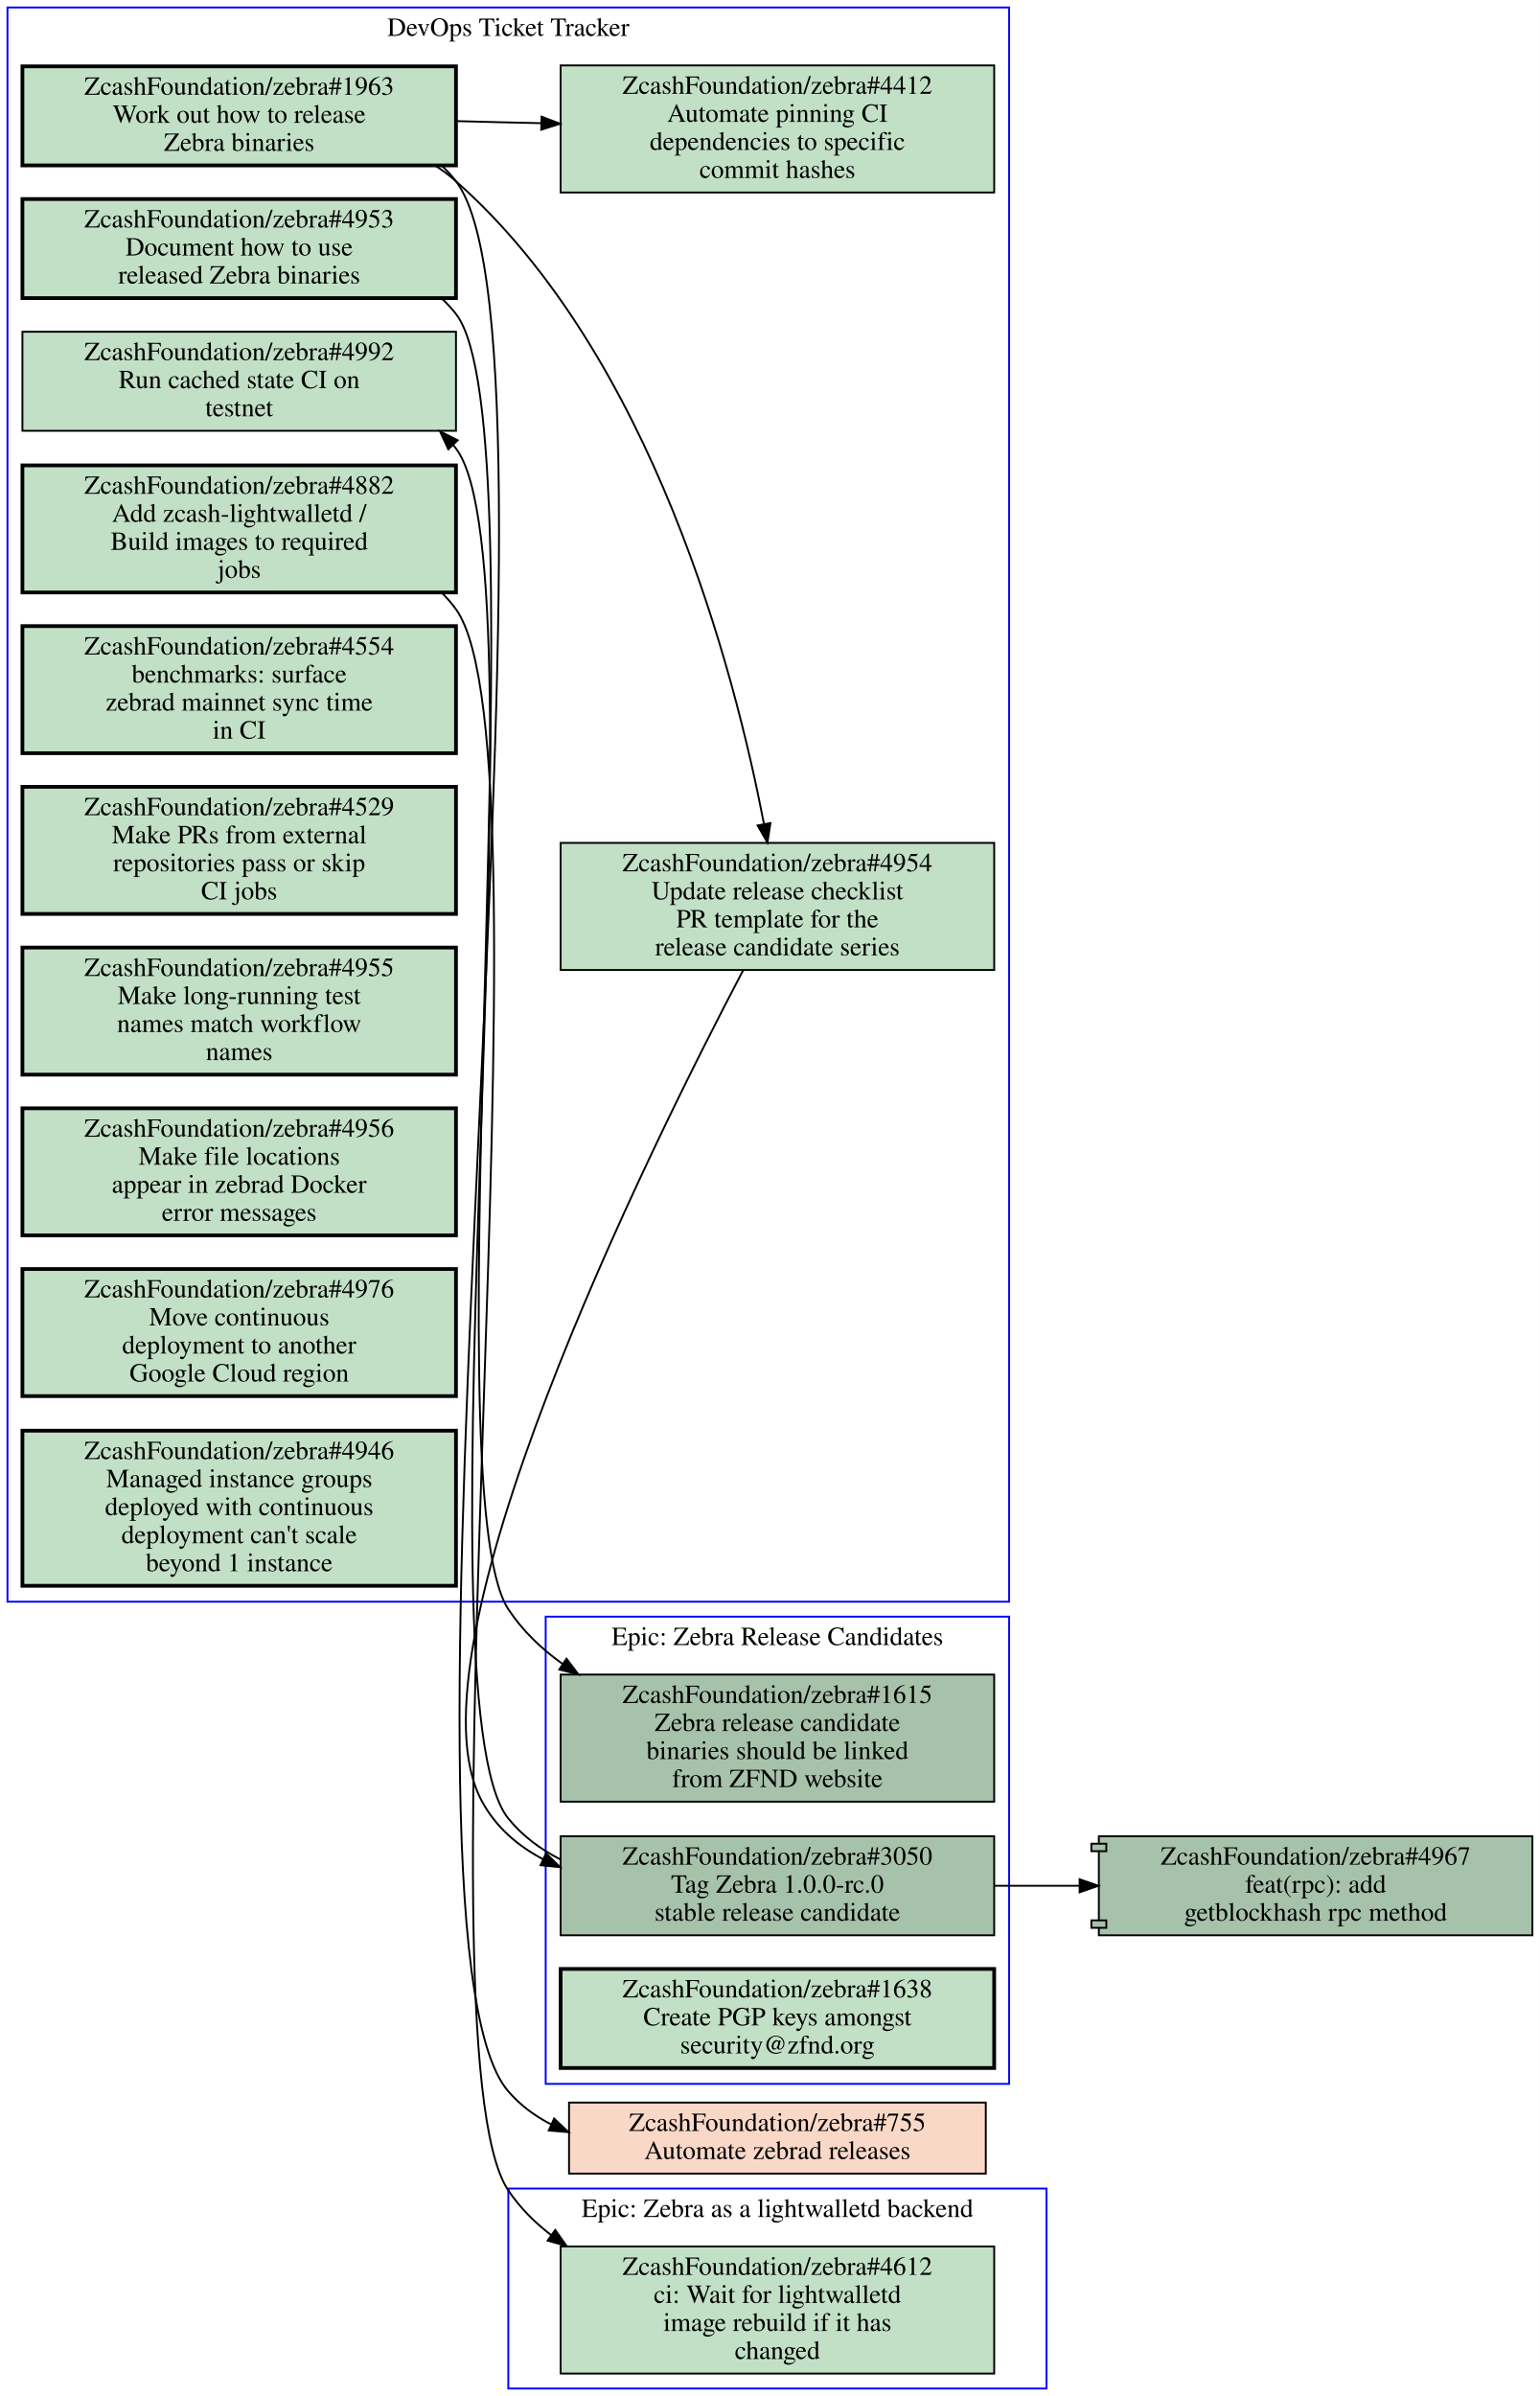
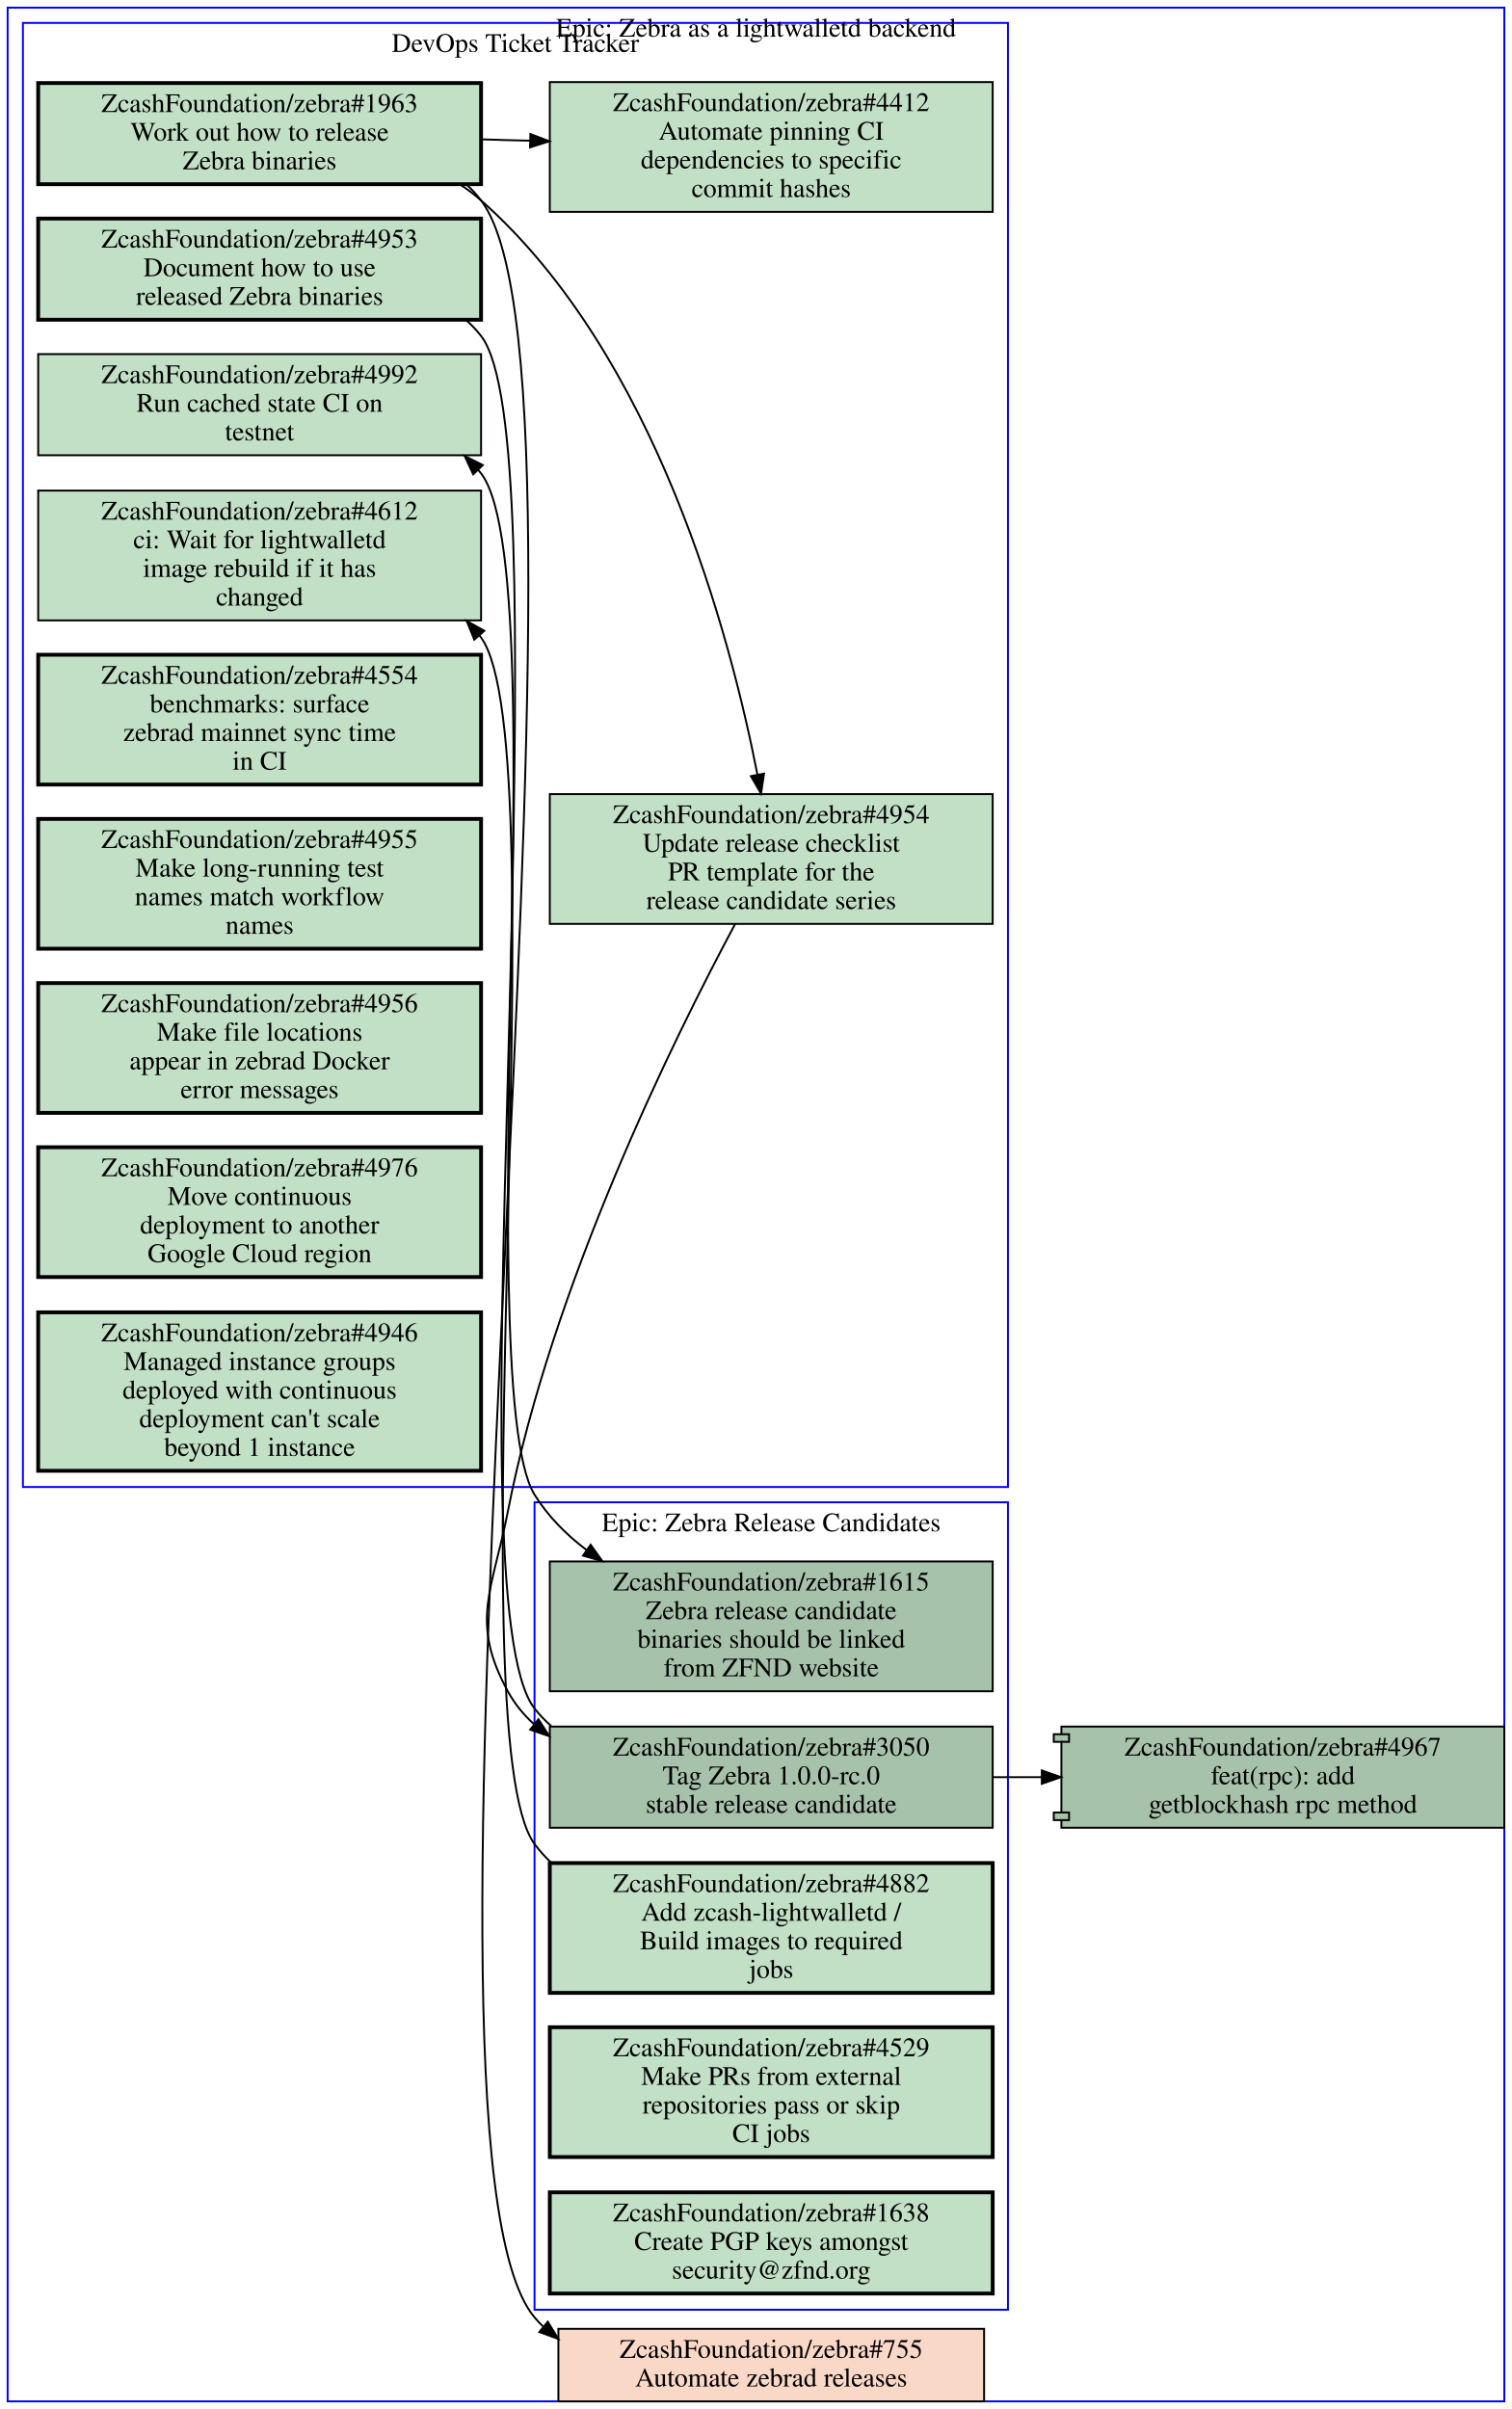
- <svg xmlns="http://www.w3.org/2000/svg" xmlns:xlink="http://www.w3.org/1999/xlink" width="824pt" height="1282pt" viewBox="0.00 0.00 824.00 1282.00">
-   <g id="graph0" class="graph" transform="scale(1 1) rotate(0) translate(4 1278)">
-     <polygon fill="#ffffff" stroke="transparent" points="-4,4 -4,-1278 820,-1278 820,4 -4,4" />
+ <svg xmlns="http://www.w3.org/2000/svg" xmlns:xlink="http://www.w3.org/1999/xlink" width="792pt" height="1262pt" viewBox="0.00 0.00 792.00 1262.00">
+   <g id="graph0" class="graph" transform="scale(1 1) rotate(0) translate(4 1258)">
+     <polygon fill="#ffffff" stroke="transparent" points="-4,4 -4,-1258 788,-1258 788,4 -4,4" />
    <g id="clust1" class="cluster">
-       <polygon fill="none" stroke="#0000ff" points="0,-421 0,-1274 536,-1274 536,-421 0,-421" />
-       <text text-anchor="middle" x="268" y="-1258.8" font-family="Times,serif" font-size="14.00" fill="#000000">DevOps Ticket Tracker</text>
+       <polygon fill="none" stroke="#0000ff" points="276,-48 276,-471 524,-471 524,-48 276,-48" />
+       <text text-anchor="middle" x="400" y="-455.8" font-family="Times,serif" font-size="14.00" fill="#000000">Epic: Zebra Release Candidates</text>
    </g>
    <g id="clust2" class="cluster">
-       <polygon fill="none" stroke="#0000ff" points="268,0 268,-107 556,-107 556,0 268,0" />
-       <text text-anchor="middle" x="412" y="-91.8" font-family="Times,serif" font-size="14.00" fill="#000000">Epic: Zebra as a lightwalletd backend</text>
+       <polygon fill="none" stroke="#0000ff" points="8,-479 8,-1246 524,-1246 524,-479 8,-479" />
+       <text text-anchor="middle" x="266" y="-1230.8" font-family="Times,serif" font-size="14.00" fill="#000000">DevOps Ticket Tracker</text>
    </g>
    <g id="clust3" class="cluster">
-       <polygon fill="none" stroke="#0000ff" points="288,-163 288,-413 536,-413 536,-163 288,-163" />
-       <text text-anchor="middle" x="412" y="-397.8" font-family="Times,serif" font-size="14.00" fill="#000000">Epic: Zebra Release Candidates</text>
+       <polygon fill="none" stroke="#0000ff" points="0,0 0,-1254 784,-1254 784,0 0,0" />
+       <text text-anchor="middle" x="392" y="-1238.8" font-family="Times,serif" font-size="14.00" fill="#000000">Epic: Zebra as a lightwalletd backend</text>
    </g>
    <g id="node1" class="node open">
      <g id="a_node1">
+         <a xlink:href="https://github.com/ZcashFoundation/zebra/issues/1615" xlink:title="ZcashFoundation/zebra#1615&#10;Zebra release candidate&#10;binaries should be linked&#10;from ZFND website" target="_blank">
+           <polygon fill="#a7c2aa" stroke="#000000" points="516,-440 284,-440 284,-372 516,-372 516,-440" />
+           <text text-anchor="middle" x="400" y="-424.8" font-family="Times,serif" font-size="14.00" fill="#000000">ZcashFoundation/zebra#1615</text>
+           <text text-anchor="middle" x="400" y="-409.8" font-family="Times,serif" font-size="14.00" fill="#000000">Zebra release candidate</text>
+           <text text-anchor="middle" x="400" y="-394.8" font-family="Times,serif" font-size="14.00" fill="#000000">binaries should be linked</text>
+           <text text-anchor="middle" x="400" y="-379.8" font-family="Times,serif" font-size="14.00" fill="#000000">from ZFND website</text>
+         </a>
+       </g>
+     </g>
+     <g id="node2" class="node open">
+       <g id="a_node2">
+         <a xlink:href="https://github.com/ZcashFoundation/zebra/issues/3050" xlink:title="ZcashFoundation/zebra#3050&#10;Tag Zebra 1.0.0-rc.0&#10;stable release candidate" target="_blank">
+           <polygon fill="#a7c2aa" stroke="#000000" points="516,-353.5 284,-353.5 284,-300.5 516,-300.5 516,-353.5" />
+           <text text-anchor="middle" x="400" y="-338.3" font-family="Times,serif" font-size="14.00" fill="#000000">ZcashFoundation/zebra#3050</text>
+           <text text-anchor="middle" x="400" y="-323.3" font-family="Times,serif" font-size="14.00" fill="#000000">Tag Zebra 1.0.0-rc.0</text>
+           <text text-anchor="middle" x="400" y="-308.3" font-family="Times,serif" font-size="14.00" fill="#000000">stable release candidate</text>
+         </a>
+       </g>
+     </g>
+     <g id="node11" class="node open">
+       <g id="a_node11">
+         <a xlink:href="https://github.com/ZcashFoundation/zebra/issues/4992" xlink:title="ZcashFoundation/zebra#4992&#10;Run cached state CI on&#10;testnet" target="_blank">
+           <polygon fill="#c2e0c6" stroke="#000000" points="248,-1072.5 16,-1072.5 16,-1019.5 248,-1019.5 248,-1072.5" />
+           <text text-anchor="middle" x="132" y="-1057.3" font-family="Times,serif" font-size="14.00" fill="#000000">ZcashFoundation/zebra#4992</text>
+           <text text-anchor="middle" x="132" y="-1042.3" font-family="Times,serif" font-size="14.00" fill="#000000">Run cached state CI on</text>
+           <text text-anchor="middle" x="132" y="-1027.3" font-family="Times,serif" font-size="14.00" fill="#000000">testnet</text>
+         </a>
+       </g>
+     </g>
+     <g id="edge3" class="edge">
+       <path fill="none" stroke="#000000" d="M284.71,-353.82C281.55,-356.6 278.63,-359.65 276,-363 231.56,-419.59 291.92,-953 248,-1010 247.52,-1010.6 247.02,-1011.2 246.52,-1011.8" />
+       <polygon fill="#000000" stroke="#000000" points="243.883,-1009.491 239.42,-1019.1 248.901,-1014.372 243.883,-1009.491" />
+     </g>
+     <g id="node17" class="node open">
+       <g id="a_node17">
+         <a xlink:href="https://github.com/ZcashFoundation/zebra/pull/4967" xlink:title="ZcashFoundation/zebra#4967&#10;feat(rpc): add&#10;getblockhash rpc method" target="_blank">
+           <polygon fill="#a7c2aa" stroke="#000000" points="784,-353.5 552,-353.5 552,-349.5 548,-349.5 548,-345.5 552,-345.5 552,-308.5 548,-308.5 548,-304.5 552,-304.5 552,-300.5 784,-300.5 784,-353.5" />
+           <polyline fill="none" stroke="#000000" points="552,-349.5 556,-349.5 556,-345.5 552,-345.5 " />
+           <polyline fill="none" stroke="#000000" points="552,-308.5 556,-308.5 556,-304.5 552,-304.5 " />
+           <text text-anchor="middle" x="668" y="-338.3" font-family="Times,serif" font-size="14.00" fill="#000000">ZcashFoundation/zebra#4967</text>
+           <text text-anchor="middle" x="668" y="-323.3" font-family="Times,serif" font-size="14.00" fill="#000000">feat(rpc): add</text>
+           <text text-anchor="middle" x="668" y="-308.3" font-family="Times,serif" font-size="14.00" fill="#000000">getblockhash rpc method</text>
+         </a>
+       </g>
+     </g>
+     <g id="edge4" class="edge">
+       <path fill="none" stroke="#000000" d="M516.38,-327C524.71,-327 533.14,-327 541.53,-327" />
+       <polygon fill="#000000" stroke="#000000" points="541.74,-330.5 551.74,-327 541.74,-323.5 541.74,-330.5" />
+     </g>
+     <g id="node3" class="node open">
+       <g id="a_node3">
+         <a xlink:href="https://github.com/ZcashFoundation/zebra/issues/4882" xlink:title="ZcashFoundation/zebra#4882&#10;Add zcash-lightwalletd /&#10;Build images to required&#10;jobs" target="_blank">
+           <polygon fill="#c2e0c6" stroke="#000000" stroke-width="2" points="516,-282 284,-282 284,-214 516,-214 516,-282" />
+           <text text-anchor="middle" x="400" y="-266.8" font-family="Times,serif" font-size="14.00" fill="#000000">ZcashFoundation/zebra#4882</text>
+           <text text-anchor="middle" x="400" y="-251.8" font-family="Times,serif" font-size="14.00" fill="#000000">Add zcash-lightwalletd /</text>
+           <text text-anchor="middle" x="400" y="-236.8" font-family="Times,serif" font-size="14.00" fill="#000000">Build images to required</text>
+           <text text-anchor="middle" x="400" y="-221.8" font-family="Times,serif" font-size="14.00" fill="#000000">jobs</text>
+         </a>
+       </g>
+     </g>
+     <g id="node10" class="node open">
+       <g id="a_node10">
+         <a xlink:href="https://github.com/ZcashFoundation/zebra/issues/4612" xlink:title="ZcashFoundation/zebra#4612&#10;ci: Wait for lightwalletd&#10;image rebuild if it has&#10;changed" target="_blank">
+           <polygon fill="#c2e0c6" stroke="#000000" points="248,-1001 16,-1001 16,-933 248,-933 248,-1001" />
+           <text text-anchor="middle" x="132" y="-985.8" font-family="Times,serif" font-size="14.00" fill="#000000">ZcashFoundation/zebra#4612</text>
+           <text text-anchor="middle" x="132" y="-970.8" font-family="Times,serif" font-size="14.00" fill="#000000">ci: Wait for lightwalletd</text>
+           <text text-anchor="middle" x="132" y="-955.8" font-family="Times,serif" font-size="14.00" fill="#000000">image rebuild if it has</text>
+           <text text-anchor="middle" x="132" y="-940.8" font-family="Times,serif" font-size="14.00" fill="#000000">changed</text>
+         </a>
+       </g>
+     </g>
+     <g id="edge5" class="edge">
+       <path fill="none" stroke="#000000" d="M284.59,-282.34C281.46,-285.3 278.58,-288.51 276,-292 234.19,-348.5 289.41,-867.2 248,-924 247.72,-924.39 247.43,-924.78 247.13,-925.16" />
+       <polygon fill="#000000" stroke="#000000" points="244.455,-922.901 240.45,-932.71 249.698,-927.54 244.455,-922.901" />
+     </g>
+     <g id="node4" class="node open">
+       <g id="a_node4">
+         <a xlink:href="https://github.com/ZcashFoundation/zebra/issues/4529" xlink:title="ZcashFoundation/zebra#4529&#10;Make PRs from external&#10;repositories pass or skip&#10;CI jobs" target="_blank">
+           <polygon fill="#c2e0c6" stroke="#000000" stroke-width="2" points="516,-196 284,-196 284,-128 516,-128 516,-196" />
+           <text text-anchor="middle" x="400" y="-180.8" font-family="Times,serif" font-size="14.00" fill="#000000">ZcashFoundation/zebra#4529</text>
+           <text text-anchor="middle" x="400" y="-165.8" font-family="Times,serif" font-size="14.00" fill="#000000">Make PRs from external</text>
+           <text text-anchor="middle" x="400" y="-150.8" font-family="Times,serif" font-size="14.00" fill="#000000">repositories pass or skip</text>
+           <text text-anchor="middle" x="400" y="-135.8" font-family="Times,serif" font-size="14.00" fill="#000000">CI jobs</text>
+         </a>
+       </g>
+     </g>
+     <g id="node5" class="node open">
+       <g id="a_node5">
+         <a xlink:href="https://github.com/ZcashFoundation/zebra/issues/1638" xlink:title="ZcashFoundation/zebra#1638&#10;Create PGP keys amongst&#10;security@zfnd.org" target="_blank">
+           <polygon fill="#c2e0c6" stroke="#000000" stroke-width="2" points="516,-109.5 284,-109.5 284,-56.5 516,-56.5 516,-109.5" />
+           <text text-anchor="middle" x="400" y="-94.3" font-family="Times,serif" font-size="14.00" fill="#000000">ZcashFoundation/zebra#1638</text>
+           <text text-anchor="middle" x="400" y="-79.3" font-family="Times,serif" font-size="14.00" fill="#000000">Create PGP keys amongst</text>
+           <text text-anchor="middle" x="400" y="-64.3" font-family="Times,serif" font-size="14.00" fill="#000000">security@zfnd.org</text>
+         </a>
+       </g>
+     </g>
+     <g id="node6" class="node open">
+       <g id="a_node6">
        <a xlink:href="https://github.com/ZcashFoundation/zebra/issues/4953" xlink:title="ZcashFoundation/zebra#4953&#10;Document how to use&#10;released Zebra binaries" target="_blank">
-           <polygon fill="#c2e0c6" stroke="#000000" stroke-width="2" points="240,-1171.5 8,-1171.5 8,-1118.5 240,-1118.5 240,-1171.5" />
-           <text text-anchor="middle" x="124" y="-1156.3" font-family="Times,serif" font-size="14.00" fill="#000000">ZcashFoundation/zebra#4953</text>
-           <text text-anchor="middle" x="124" y="-1141.3" font-family="Times,serif" font-size="14.00" fill="#000000">Document how to use</text>
-           <text text-anchor="middle" x="124" y="-1126.3" font-family="Times,serif" font-size="14.00" fill="#000000">released Zebra binaries</text>
+           <polygon fill="#c2e0c6" stroke="#000000" stroke-width="2" points="248,-1143.5 16,-1143.5 16,-1090.5 248,-1090.5 248,-1143.5" />
+           <text text-anchor="middle" x="132" y="-1128.3" font-family="Times,serif" font-size="14.00" fill="#000000">ZcashFoundation/zebra#4953</text>
+           <text text-anchor="middle" x="132" y="-1113.3" font-family="Times,serif" font-size="14.00" fill="#000000">Document how to use</text>
+           <text text-anchor="middle" x="132" y="-1098.3" font-family="Times,serif" font-size="14.00" fill="#000000">released Zebra binaries</text>
+         </a>
+       </g>
+     </g>
+     <g id="edge6" class="edge">
+       <path fill="none" stroke="#000000" d="M240.33,-1090.2C243.1,-1087.7 245.67,-1085 248,-1082 289.5,-1028.7 240.45,-532.4 276,-475 282.98,-463.73 292.5,-454.16 303.18,-446.05" />
+       <polygon fill="#000000" stroke="#000000" points="305.405,-448.764 311.56,-440.14 301.371,-443.043 305.405,-448.764" />
+     </g>
+     <g id="node7" class="node open">
+       <g id="a_node7">
+         <a xlink:href="https://github.com/ZcashFoundation/zebra/issues/1963" xlink:title="ZcashFoundation/zebra#1963&#10;Work out how to release&#10;Zebra binaries" target="_blank">
+           <polygon fill="#c2e0c6" stroke="#000000" stroke-width="2" points="248,-1214.5 16,-1214.5 16,-1161.5 248,-1161.5 248,-1214.5" />
+           <text text-anchor="middle" x="132" y="-1199.3" font-family="Times,serif" font-size="14.00" fill="#000000">ZcashFoundation/zebra#1963</text>
+           <text text-anchor="middle" x="132" y="-1184.3" font-family="Times,serif" font-size="14.00" fill="#000000">Work out how to release</text>
+           <text text-anchor="middle" x="132" y="-1169.3" font-family="Times,serif" font-size="14.00" fill="#000000">Zebra binaries</text>
+         </a>
+       </g>
+     </g>
+     <g id="node8" class="node open">
+       <g id="a_node8">
+         <a xlink:href="https://github.com/ZcashFoundation/zebra/issues/4954" xlink:title="ZcashFoundation/zebra#4954&#10;Update release checklist&#10;PR template for the&#10;release candidate series" target="_blank">
+           <polygon fill="#c2e0c6" stroke="#000000" points="516,-842 284,-842 284,-774 516,-774 516,-842" />
+           <text text-anchor="middle" x="400" y="-826.8" font-family="Times,serif" font-size="14.00" fill="#000000">ZcashFoundation/zebra#4954</text>
+           <text text-anchor="middle" x="400" y="-811.8" font-family="Times,serif" font-size="14.00" fill="#000000">Update release checklist</text>
+           <text text-anchor="middle" x="400" y="-796.8" font-family="Times,serif" font-size="14.00" fill="#000000">PR template for the</text>
+           <text text-anchor="middle" x="400" y="-781.8" font-family="Times,serif" font-size="14.00" fill="#000000">release candidate series</text>
+         </a>
+       </g>
+     </g>
+     <g id="edge1" class="edge">
+       <path fill="none" stroke="#000000" d="M236.89,-1161.4C240.81,-1158.9 244.53,-1156.1 248,-1153 339.64,-1071.9 378.5,-925.26 392.79,-852.05" />
+       <polygon fill="#000000" stroke="#000000" points="396.228,-852.707 394.65,-842.23 389.35,-851.404 396.228,-852.707" />
+     </g>
+     <g id="node9" class="node open">
+       <g id="a_node9">
+         <a xlink:href="https://github.com/ZcashFoundation/zebra/issues/4412" xlink:title="ZcashFoundation/zebra#4412&#10;Automate pinning CI&#10;dependencies to specific&#10;commit hashes" target="_blank">
+           <polygon fill="#c2e0c6" stroke="#000000" points="516,-1215 284,-1215 284,-1147 516,-1147 516,-1215" />
+           <text text-anchor="middle" x="400" y="-1199.8" font-family="Times,serif" font-size="14.00" fill="#000000">ZcashFoundation/zebra#4412</text>
+           <text text-anchor="middle" x="400" y="-1184.8" font-family="Times,serif" font-size="14.00" fill="#000000">Automate pinning CI</text>
+           <text text-anchor="middle" x="400" y="-1169.8" font-family="Times,serif" font-size="14.00" fill="#000000">dependencies to specific</text>
+           <text text-anchor="middle" x="400" y="-1154.8" font-family="Times,serif" font-size="14.00" fill="#000000">commit hashes</text>
+         </a>
+       </g>
+     </g>
+     <g id="edge2" class="edge">
+       <path fill="none" stroke="#000000" d="M248.38,-1185C256.71,-1184.7 265.14,-1184.5 273.53,-1184.3" />
+       <polygon fill="#000000" stroke="#000000" points="273.847,-1187.792 283.74,-1184 273.642,-1180.795 273.847,-1187.792" />
+     </g>
+     <g id="node18" class="node closed">
+       <g id="a_node18">
+         <a xlink:href="https://github.com/ZcashFoundation/zebra/issues/755" xlink:title="ZcashFoundation/zebra#755&#10;Automate zebrad releases" target="_blank">
+           <polygon fill="#fad8c7" stroke="#000000" points="511.5,-38 288.5,-38 288.5,0 511.5,0 511.5,-38" />
+           <text text-anchor="middle" x="400" y="-22.8" font-family="Times,serif" font-size="14.00" fill="#000000">ZcashFoundation/zebra#755</text>
+           <text text-anchor="middle" x="400" y="-7.8" font-family="Times,serif" font-size="14.00" fill="#000000">Automate zebrad releases</text>
+         </a>
+       </g>
+     </g>
+     <g id="edge7" class="edge">
+       <path fill="none" stroke="#000000" d="M240.41,-1161.3C243.16,-1158.8 245.7,-1156 248,-1153 322.74,-1055 196.73,-138.39 276,-44 277.38,-42.36 278.83,-40.809 280.35,-39.342" />
+       <polygon fill="#000000" stroke="#000000" points="282.952,-41.735 288.47,-32.691 278.516,-36.32 282.952,-41.735" />
+     </g>
+     <g id="edge8" class="edge">
+       <path fill="none" stroke="#000000" d="M381.07,-773.92C348.95,-713.9 285,-584.48 262,-466 254.04,-424.99 241.98,-408.67 262,-372 265.65,-365.31 270.37,-359.57 275.85,-354.65" />
+       <polygon fill="#000000" stroke="#000000" points="278.049,-357.374 283.76,-348.45 273.73,-351.864 278.049,-357.374" />
+     </g>
+     <g id="node12" class="node open">
+       <g id="a_node12">
+         <a xlink:href="https://github.com/ZcashFoundation/zebra/issues/4554" xlink:title="ZcashFoundation/zebra#4554&#10;benchmarks: surface&#10;zebrad mainnet sync time&#10;in CI" target="_blank">
+           <polygon fill="#c2e0c6" stroke="#000000" stroke-width="2" points="248,-915 16,-915 16,-847 248,-847 248,-915" />
+           <text text-anchor="middle" x="132" y="-899.8" font-family="Times,serif" font-size="14.00" fill="#000000">ZcashFoundation/zebra#4554</text>
+           <text text-anchor="middle" x="132" y="-884.8" font-family="Times,serif" font-size="14.00" fill="#000000">benchmarks: surface</text>
+           <text text-anchor="middle" x="132" y="-869.8" font-family="Times,serif" font-size="14.00" fill="#000000">zebrad mainnet sync time</text>
+           <text text-anchor="middle" x="132" y="-854.8" font-family="Times,serif" font-size="14.00" fill="#000000">in CI</text>
+         </a>
+       </g>
+     </g>
+     <g id="node13" class="node open">
+       <g id="a_node13">
+         <a xlink:href="https://github.com/ZcashFoundation/zebra/issues/4955" xlink:title="ZcashFoundation/zebra#4955&#10;Make long-running test&#10;names match workflow&#10;names" target="_blank">
+           <polygon fill="#c2e0c6" stroke="#000000" stroke-width="2" points="248,-829 16,-829 16,-761 248,-761 248,-829" />
+           <text text-anchor="middle" x="132" y="-813.8" font-family="Times,serif" font-size="14.00" fill="#000000">ZcashFoundation/zebra#4955</text>
+           <text text-anchor="middle" x="132" y="-798.8" font-family="Times,serif" font-size="14.00" fill="#000000">Make long-running test</text>
+           <text text-anchor="middle" x="132" y="-783.8" font-family="Times,serif" font-size="14.00" fill="#000000">names match workflow</text>
+           <text text-anchor="middle" x="132" y="-768.8" font-family="Times,serif" font-size="14.00" fill="#000000">names</text>
        </a>
      </g>
    </g>
    <g id="node14" class="node open">
      <g id="a_node14">
-         <a xlink:href="https://github.com/ZcashFoundation/zebra/issues/1615" xlink:title="ZcashFoundation/zebra#1615&#10;Zebra release candidate&#10;binaries should be linked&#10;from ZFND website" target="_blank">
-           <polygon fill="#a7c2aa" stroke="#000000" points="528,-382 296,-382 296,-314 528,-314 528,-382" />
-           <text text-anchor="middle" x="412" y="-366.8" font-family="Times,serif" font-size="14.00" fill="#000000">ZcashFoundation/zebra#1615</text>
-           <text text-anchor="middle" x="412" y="-351.8" font-family="Times,serif" font-size="14.00" fill="#000000">Zebra release candidate</text>
-           <text text-anchor="middle" x="412" y="-336.8" font-family="Times,serif" font-size="14.00" fill="#000000">binaries should be linked</text>
-           <text text-anchor="middle" x="412" y="-321.8" font-family="Times,serif" font-size="14.00" fill="#000000">from ZFND website</text>
-         </a>
-       </g>
-     </g>
-     <g id="edge3" class="edge">
-       <path fill="none" stroke="#000000" d="M232.35,-1118.3C235.12,-1115.7 237.68,-1113 240,-1110 287.19,-1049.1 225.63,-481.37 268,-417 275.6,-405.45 285.71,-395.78 297.06,-387.69" />
-       <polygon fill="#000000" stroke="#000000" points="299.119,-390.525 305.53,-382.09 295.258,-384.686 299.119,-390.525" />
-     </g>
-     <g id="node2" class="node open">
-       <g id="a_node2">
-         <a xlink:href="https://github.com/ZcashFoundation/zebra/issues/1963" xlink:title="ZcashFoundation/zebra#1963&#10;Work out how to release&#10;Zebra binaries" target="_blank">
-           <polygon fill="#c2e0c6" stroke="#000000" stroke-width="2" points="240,-1242.5 8,-1242.5 8,-1189.5 240,-1189.5 240,-1242.5" />
-           <text text-anchor="middle" x="124" y="-1227.3" font-family="Times,serif" font-size="14.00" fill="#000000">ZcashFoundation/zebra#1963</text>
-           <text text-anchor="middle" x="124" y="-1212.3" font-family="Times,serif" font-size="14.00" fill="#000000">Work out how to release</text>
-           <text text-anchor="middle" x="124" y="-1197.3" font-family="Times,serif" font-size="14.00" fill="#000000">Zebra binaries</text>
-         </a>
-       </g>
-     </g>
-     <g id="node3" class="node open">
-       <g id="a_node3">
-         <a xlink:href="https://github.com/ZcashFoundation/zebra/issues/4954" xlink:title="ZcashFoundation/zebra#4954&#10;Update release checklist&#10;PR template for the&#10;release candidate series" target="_blank">
-           <polygon fill="#c2e0c6" stroke="#000000" points="528,-827 296,-827 296,-759 528,-759 528,-827" />
-           <text text-anchor="middle" x="412" y="-811.8" font-family="Times,serif" font-size="14.00" fill="#000000">ZcashFoundation/zebra#4954</text>
-           <text text-anchor="middle" x="412" y="-796.8" font-family="Times,serif" font-size="14.00" fill="#000000">Update release checklist</text>
-           <text text-anchor="middle" x="412" y="-781.8" font-family="Times,serif" font-size="14.00" fill="#000000">PR template for the</text>
-           <text text-anchor="middle" x="412" y="-766.8" font-family="Times,serif" font-size="14.00" fill="#000000">release candidate series</text>
-         </a>
-       </g>
-     </g>
-     <g id="edge1" class="edge">
-       <path fill="none" stroke="#000000" d="M228.88,-1189.4C232.8,-1186.9 236.53,-1184.1 240,-1181 345.46,-1087.9 389.29,-917.85 404.75,-837.42" />
-       <polygon fill="#000000" stroke="#000000" points="408.274,-837.613 406.67,-827.14 401.394,-836.327 408.274,-837.613" />
-     </g>
-     <g id="node4" class="node open">
-       <g id="a_node4">
-         <a xlink:href="https://github.com/ZcashFoundation/zebra/issues/4412" xlink:title="ZcashFoundation/zebra#4412&#10;Automate pinning CI&#10;dependencies to specific&#10;commit hashes" target="_blank">
-           <polygon fill="#c2e0c6" stroke="#000000" points="528,-1243 296,-1243 296,-1175 528,-1175 528,-1243" />
-           <text text-anchor="middle" x="412" y="-1227.8" font-family="Times,serif" font-size="14.00" fill="#000000">ZcashFoundation/zebra#4412</text>
-           <text text-anchor="middle" x="412" y="-1212.8" font-family="Times,serif" font-size="14.00" fill="#000000">Automate pinning CI</text>
-           <text text-anchor="middle" x="412" y="-1197.8" font-family="Times,serif" font-size="14.00" fill="#000000">dependencies to specific</text>
-           <text text-anchor="middle" x="412" y="-1182.8" font-family="Times,serif" font-size="14.00" fill="#000000">commit hashes</text>
-         </a>
-       </g>
-     </g>
-     <g id="edge2" class="edge">
-       <path fill="none" stroke="#000000" d="M240.31,-1213.2C255.15,-1212.8 270.4,-1212.4 285.39,-1212.1" />
-       <polygon fill="#000000" stroke="#000000" points="285.826,-1215.589 295.72,-1211.8 285.623,-1208.592 285.826,-1215.589" />
-     </g>
-     <g id="node17" class="node closed">
-       <g id="a_node17">
-         <a xlink:href="https://github.com/ZcashFoundation/zebra/issues/755" xlink:title="ZcashFoundation/zebra#755&#10;Automate zebrad releases" target="_blank">
-           <polygon fill="#fad8c7" stroke="#000000" points="523.5,-153 300.5,-153 300.5,-115 523.5,-115 523.5,-153" />
-           <text text-anchor="middle" x="412" y="-137.8" font-family="Times,serif" font-size="14.00" fill="#000000">ZcashFoundation/zebra#755</text>
-           <text text-anchor="middle" x="412" y="-122.8" font-family="Times,serif" font-size="14.00" fill="#000000">Automate zebrad releases</text>
-         </a>
-       </g>
-     </g>
-     <g id="edge4" class="edge">
-       <path fill="none" stroke="#000000" d="M232.4,-1189.3C235.15,-1186.8 237.7,-1184 240,-1181 308.98,-1090.7 193.68,-244.92 268,-159 274.47,-151.52 282.3,-145.74 290.94,-141.32" />
-       <polygon fill="#000000" stroke="#000000" points="292.507,-144.454 300.21,-137.18 289.652,-138.062 292.507,-144.454" />
+         <a xlink:href="https://github.com/ZcashFoundation/zebra/issues/4956" xlink:title="ZcashFoundation/zebra#4956&#10;Make file locations&#10;appear in zebrad Docker&#10;error messages" target="_blank">
+           <polygon fill="#c2e0c6" stroke="#000000" stroke-width="2" points="248,-743 16,-743 16,-675 248,-675 248,-743" />
+           <text text-anchor="middle" x="132" y="-727.8" font-family="Times,serif" font-size="14.00" fill="#000000">ZcashFoundation/zebra#4956</text>
+           <text text-anchor="middle" x="132" y="-712.8" font-family="Times,serif" font-size="14.00" fill="#000000">Make file locations</text>
+           <text text-anchor="middle" x="132" y="-697.8" font-family="Times,serif" font-size="14.00" fill="#000000">appear in zebrad Docker</text>
+           <text text-anchor="middle" x="132" y="-682.8" font-family="Times,serif" font-size="14.00" fill="#000000">error messages</text>
+         </a>
+       </g>
    </g>
    <g id="node15" class="node open">
      <g id="a_node15">
-         <a xlink:href="https://github.com/ZcashFoundation/zebra/issues/3050" xlink:title="ZcashFoundation/zebra#3050&#10;Tag Zebra 1.0.0-rc.0&#10;stable release candidate" target="_blank">
-           <polygon fill="#a7c2aa" stroke="#000000" points="528,-295.5 296,-295.5 296,-242.5 528,-242.5 528,-295.5" />
-           <text text-anchor="middle" x="412" y="-280.3" font-family="Times,serif" font-size="14.00" fill="#000000">ZcashFoundation/zebra#3050</text>
-           <text text-anchor="middle" x="412" y="-265.3" font-family="Times,serif" font-size="14.00" fill="#000000">Tag Zebra 1.0.0-rc.0</text>
-           <text text-anchor="middle" x="412" y="-250.3" font-family="Times,serif" font-size="14.00" fill="#000000">stable release candidate</text>
-         </a>
-       </g>
-     </g>
-     <g id="edge5" class="edge">
-       <path fill="none" stroke="#000000" d="M393.72,-758.96C343.53,-663.4 210.1,-394.41 254,-314 261.51,-300.24 273.08,-290.32 286.62,-283.21" />
-       <polygon fill="#000000" stroke="#000000" points="288.195,-286.337 295.78,-278.94 285.238,-279.993 288.195,-286.337" />
-     </g>
-     <g id="node5" class="node open">
-       <g id="a_node5">
-         <a xlink:href="https://github.com/ZcashFoundation/zebra/issues/4882" xlink:title="ZcashFoundation/zebra#4882&#10;Add zcash-lightwalletd /&#10;Build images to required&#10;jobs" target="_blank">
-           <polygon fill="#c2e0c6" stroke="#000000" stroke-width="2" points="240,-1029 8,-1029 8,-961 240,-961 240,-1029" />
-           <text text-anchor="middle" x="124" y="-1013.8" font-family="Times,serif" font-size="14.00" fill="#000000">ZcashFoundation/zebra#4882</text>
-           <text text-anchor="middle" x="124" y="-998.8" font-family="Times,serif" font-size="14.00" fill="#000000">Add zcash-lightwalletd /</text>
-           <text text-anchor="middle" x="124" y="-983.8" font-family="Times,serif" font-size="14.00" fill="#000000">Build images to required</text>
-           <text text-anchor="middle" x="124" y="-968.8" font-family="Times,serif" font-size="14.00" fill="#000000">jobs</text>
-         </a>
-       </g>
-     </g>
-     <g id="node13" class="node open">
-       <g id="a_node13">
-         <a xlink:href="https://github.com/ZcashFoundation/zebra/issues/4612" xlink:title="ZcashFoundation/zebra#4612&#10;ci: Wait for lightwalletd&#10;image rebuild if it has&#10;changed" target="_blank">
-           <polygon fill="#c2e0c6" stroke="#000000" points="528,-76 296,-76 296,-8 528,-8 528,-76" />
-           <text text-anchor="middle" x="412" y="-60.8" font-family="Times,serif" font-size="14.00" fill="#000000">ZcashFoundation/zebra#4612</text>
-           <text text-anchor="middle" x="412" y="-45.8" font-family="Times,serif" font-size="14.00" fill="#000000">ci: Wait for lightwalletd</text>
-           <text text-anchor="middle" x="412" y="-30.8" font-family="Times,serif" font-size="14.00" fill="#000000">image rebuild if it has</text>
-           <text text-anchor="middle" x="412" y="-15.8" font-family="Times,serif" font-size="14.00" fill="#000000">changed</text>
-         </a>
-       </g>
-     </g>
-     <g id="edge6" class="edge">
-       <path fill="none" stroke="#000000" d="M232.5,-960.74C235.22,-958.04 237.74,-955.14 240,-952 294.99,-875.7 215.45,-184 268,-106 274.2,-96.79 282.06,-88.897 290.88,-82.127" />
-       <polygon fill="#000000" stroke="#000000" points="293.092,-84.85 299.24,-76.221 289.053,-79.132 293.092,-84.85" />
-     </g>
-     <g id="node6" class="node open">
-       <g id="a_node6">
-         <a xlink:href="https://github.com/ZcashFoundation/zebra/issues/4992" xlink:title="ZcashFoundation/zebra#4992&#10;Run cached state CI on&#10;testnet" target="_blank">
-           <polygon fill="#c2e0c6" stroke="#000000" points="240,-1100.5 8,-1100.5 8,-1047.5 240,-1047.5 240,-1100.5" />
-           <text text-anchor="middle" x="124" y="-1085.3" font-family="Times,serif" font-size="14.00" fill="#000000">ZcashFoundation/zebra#4992</text>
-           <text text-anchor="middle" x="124" y="-1070.3" font-family="Times,serif" font-size="14.00" fill="#000000">Run cached state CI on</text>
-           <text text-anchor="middle" x="124" y="-1055.3" font-family="Times,serif" font-size="14.00" fill="#000000">testnet</text>
-         </a>
-       </g>
-     </g>
-     <g id="node7" class="node open">
-       <g id="a_node7">
-         <a xlink:href="https://github.com/ZcashFoundation/zebra/issues/4554" xlink:title="ZcashFoundation/zebra#4554&#10;benchmarks: surface&#10;zebrad mainnet sync time&#10;in CI" target="_blank">
-           <polygon fill="#c2e0c6" stroke="#000000" stroke-width="2" points="240,-943 8,-943 8,-875 240,-875 240,-943" />
-           <text text-anchor="middle" x="124" y="-927.8" font-family="Times,serif" font-size="14.00" fill="#000000">ZcashFoundation/zebra#4554</text>
-           <text text-anchor="middle" x="124" y="-912.8" font-family="Times,serif" font-size="14.00" fill="#000000">benchmarks: surface</text>
-           <text text-anchor="middle" x="124" y="-897.8" font-family="Times,serif" font-size="14.00" fill="#000000">zebrad mainnet sync time</text>
-           <text text-anchor="middle" x="124" y="-882.8" font-family="Times,serif" font-size="14.00" fill="#000000">in CI</text>
-         </a>
-       </g>
-     </g>
-     <g id="node8" class="node open">
-       <g id="a_node8">
-         <a xlink:href="https://github.com/ZcashFoundation/zebra/issues/4529" xlink:title="ZcashFoundation/zebra#4529&#10;Make PRs from external&#10;repositories pass or skip&#10;CI jobs" target="_blank">
-           <polygon fill="#c2e0c6" stroke="#000000" stroke-width="2" points="240,-857 8,-857 8,-789 240,-789 240,-857" />
-           <text text-anchor="middle" x="124" y="-841.8" font-family="Times,serif" font-size="14.00" fill="#000000">ZcashFoundation/zebra#4529</text>
-           <text text-anchor="middle" x="124" y="-826.8" font-family="Times,serif" font-size="14.00" fill="#000000">Make PRs from external</text>
-           <text text-anchor="middle" x="124" y="-811.8" font-family="Times,serif" font-size="14.00" fill="#000000">repositories pass or skip</text>
-           <text text-anchor="middle" x="124" y="-796.8" font-family="Times,serif" font-size="14.00" fill="#000000">CI jobs</text>
-         </a>
-       </g>
-     </g>
-     <g id="node9" class="node open">
-       <g id="a_node9">
-         <a xlink:href="https://github.com/ZcashFoundation/zebra/issues/4955" xlink:title="ZcashFoundation/zebra#4955&#10;Make long-running test&#10;names match workflow&#10;names" target="_blank">
-           <polygon fill="#c2e0c6" stroke="#000000" stroke-width="2" points="240,-771 8,-771 8,-703 240,-703 240,-771" />
-           <text text-anchor="middle" x="124" y="-755.8" font-family="Times,serif" font-size="14.00" fill="#000000">ZcashFoundation/zebra#4955</text>
-           <text text-anchor="middle" x="124" y="-740.8" font-family="Times,serif" font-size="14.00" fill="#000000">Make long-running test</text>
-           <text text-anchor="middle" x="124" y="-725.8" font-family="Times,serif" font-size="14.00" fill="#000000">names match workflow</text>
-           <text text-anchor="middle" x="124" y="-710.8" font-family="Times,serif" font-size="14.00" fill="#000000">names</text>
-         </a>
-       </g>
-     </g>
-     <g id="node10" class="node open">
-       <g id="a_node10">
-         <a xlink:href="https://github.com/ZcashFoundation/zebra/issues/4956" xlink:title="ZcashFoundation/zebra#4956&#10;Make file locations&#10;appear in zebrad Docker&#10;error messages" target="_blank">
-           <polygon fill="#c2e0c6" stroke="#000000" stroke-width="2" points="240,-685 8,-685 8,-617 240,-617 240,-685" />
-           <text text-anchor="middle" x="124" y="-669.8" font-family="Times,serif" font-size="14.00" fill="#000000">ZcashFoundation/zebra#4956</text>
-           <text text-anchor="middle" x="124" y="-654.8" font-family="Times,serif" font-size="14.00" fill="#000000">Make file locations</text>
-           <text text-anchor="middle" x="124" y="-639.8" font-family="Times,serif" font-size="14.00" fill="#000000">appear in zebrad Docker</text>
-           <text text-anchor="middle" x="124" y="-624.8" font-family="Times,serif" font-size="14.00" fill="#000000">error messages</text>
-         </a>
-       </g>
-     </g>
-     <g id="node11" class="node open">
-       <g id="a_node11">
        <a xlink:href="https://github.com/ZcashFoundation/zebra/issues/4976" xlink:title="ZcashFoundation/zebra#4976&#10;Move continuous&#10;deployment to another&#10;Google Cloud region" target="_blank">
-           <polygon fill="#c2e0c6" stroke="#000000" stroke-width="2" points="240,-599 8,-599 8,-531 240,-531 240,-599" />
-           <text text-anchor="middle" x="124" y="-583.8" font-family="Times,serif" font-size="14.00" fill="#000000">ZcashFoundation/zebra#4976</text>
-           <text text-anchor="middle" x="124" y="-568.8" font-family="Times,serif" font-size="14.00" fill="#000000">Move continuous</text>
-           <text text-anchor="middle" x="124" y="-553.8" font-family="Times,serif" font-size="14.00" fill="#000000">deployment to another</text>
-           <text text-anchor="middle" x="124" y="-538.8" font-family="Times,serif" font-size="14.00" fill="#000000">Google Cloud region</text>
-         </a>
-       </g>
-     </g>
-     <g id="node12" class="node open">
-       <g id="a_node12">
-         <a xlink:href="https://github.com/ZcashFoundation/zebra/issues/4946" xlink:title="ZcashFoundation/zebra#4946&#10;Managed instance groups&#10;deployed with continuous&#10;deployment can't scale&#10;beyond 1 instance" target="_blank">
-           <polygon fill="#c2e0c6" stroke="#000000" stroke-width="2" points="240,-512.5 8,-512.5 8,-429.5 240,-429.5 240,-512.5" />
-           <text text-anchor="middle" x="124" y="-497.3" font-family="Times,serif" font-size="14.00" fill="#000000">ZcashFoundation/zebra#4946</text>
-           <text text-anchor="middle" x="124" y="-482.3" font-family="Times,serif" font-size="14.00" fill="#000000">Managed instance groups</text>
-           <text text-anchor="middle" x="124" y="-467.3" font-family="Times,serif" font-size="14.00" fill="#000000">deployed with continuous</text>
-           <text text-anchor="middle" x="124" y="-452.3" font-family="Times,serif" font-size="14.00" fill="#000000">deployment can't scale</text>
-           <text text-anchor="middle" x="124" y="-437.3" font-family="Times,serif" font-size="14.00" fill="#000000">beyond 1 instance</text>
-         </a>
-       </g>
-     </g>
-     <g id="edge7" class="edge">
-       <path fill="none" stroke="#000000" d="M295.7,-283.18C285.11,-288.59 275.55,-295.7 268,-305 216.62,-368.27 289.59,-973.32 240,-1038 239.52,-1038.6 239.03,-1039.2 238.52,-1039.9" />
-       <polygon fill="#000000" stroke="#000000" points="235.893,-1037.582 231.45,-1047.2 240.921,-1042.452 235.893,-1037.582" />
-     </g>
-     <g id="node18" class="node open">
-       <g id="a_node18">
-         <a xlink:href="https://github.com/ZcashFoundation/zebra/pull/4967" xlink:title="ZcashFoundation/zebra#4967&#10;feat(rpc): add&#10;getblockhash rpc method" target="_blank">
-           <polygon fill="#a7c2aa" stroke="#000000" points="816,-295.5 584,-295.5 584,-291.5 580,-291.5 580,-287.5 584,-287.5 584,-250.5 580,-250.5 580,-246.5 584,-246.5 584,-242.5 816,-242.5 816,-295.5" />
-           <polyline fill="none" stroke="#000000" points="584,-291.5 588,-291.5 588,-287.5 584,-287.5 " />
-           <polyline fill="none" stroke="#000000" points="584,-250.5 588,-250.5 588,-246.5 584,-246.5 " />
-           <text text-anchor="middle" x="700" y="-280.3" font-family="Times,serif" font-size="14.00" fill="#000000">ZcashFoundation/zebra#4967</text>
-           <text text-anchor="middle" x="700" y="-265.3" font-family="Times,serif" font-size="14.00" fill="#000000">feat(rpc): add</text>
-           <text text-anchor="middle" x="700" y="-250.3" font-family="Times,serif" font-size="14.00" fill="#000000">getblockhash rpc method</text>
-         </a>
-       </g>
-     </g>
-     <g id="edge8" class="edge">
-       <path fill="none" stroke="#000000" d="M528.31,-269C543.15,-269 558.4,-269 573.39,-269" />
-       <polygon fill="#000000" stroke="#000000" points="573.72,-272.5 583.72,-269 573.72,-265.5 573.72,-272.5" />
+           <polygon fill="#c2e0c6" stroke="#000000" stroke-width="2" points="248,-657 16,-657 16,-589 248,-589 248,-657" />
+           <text text-anchor="middle" x="132" y="-641.8" font-family="Times,serif" font-size="14.00" fill="#000000">ZcashFoundation/zebra#4976</text>
+           <text text-anchor="middle" x="132" y="-626.8" font-family="Times,serif" font-size="14.00" fill="#000000">Move continuous</text>
+           <text text-anchor="middle" x="132" y="-611.8" font-family="Times,serif" font-size="14.00" fill="#000000">deployment to another</text>
+           <text text-anchor="middle" x="132" y="-596.8" font-family="Times,serif" font-size="14.00" fill="#000000">Google Cloud region</text>
+         </a>
+       </g>
    </g>
    <g id="node16" class="node open">
      <g id="a_node16">
-         <a xlink:href="https://github.com/ZcashFoundation/zebra/issues/1638" xlink:title="ZcashFoundation/zebra#1638&#10;Create PGP keys amongst&#10;security@zfnd.org" target="_blank">
-           <polygon fill="#c2e0c6" stroke="#000000" stroke-width="2" points="528,-224.5 296,-224.5 296,-171.5 528,-171.5 528,-224.5" />
-           <text text-anchor="middle" x="412" y="-209.3" font-family="Times,serif" font-size="14.00" fill="#000000">ZcashFoundation/zebra#1638</text>
-           <text text-anchor="middle" x="412" y="-194.3" font-family="Times,serif" font-size="14.00" fill="#000000">Create PGP keys amongst</text>
-           <text text-anchor="middle" x="412" y="-179.3" font-family="Times,serif" font-size="14.00" fill="#000000">security@zfnd.org</text>
+         <a xlink:href="https://github.com/ZcashFoundation/zebra/issues/4946" xlink:title="ZcashFoundation/zebra#4946&#10;Managed instance groups&#10;deployed with continuous&#10;deployment can't scale&#10;beyond 1 instance" target="_blank">
+           <polygon fill="#c2e0c6" stroke="#000000" stroke-width="2" points="248,-570.5 16,-570.5 16,-487.5 248,-487.5 248,-570.5" />
+           <text text-anchor="middle" x="132" y="-555.3" font-family="Times,serif" font-size="14.00" fill="#000000">ZcashFoundation/zebra#4946</text>
+           <text text-anchor="middle" x="132" y="-540.3" font-family="Times,serif" font-size="14.00" fill="#000000">Managed instance groups</text>
+           <text text-anchor="middle" x="132" y="-525.3" font-family="Times,serif" font-size="14.00" fill="#000000">deployed with continuous</text>
+           <text text-anchor="middle" x="132" y="-510.3" font-family="Times,serif" font-size="14.00" fill="#000000">deployment can't scale</text>
+           <text text-anchor="middle" x="132" y="-495.3" font-family="Times,serif" font-size="14.00" fill="#000000">beyond 1 instance</text>
        </a>
      </g>
    </g>
  </g>
</svg>
